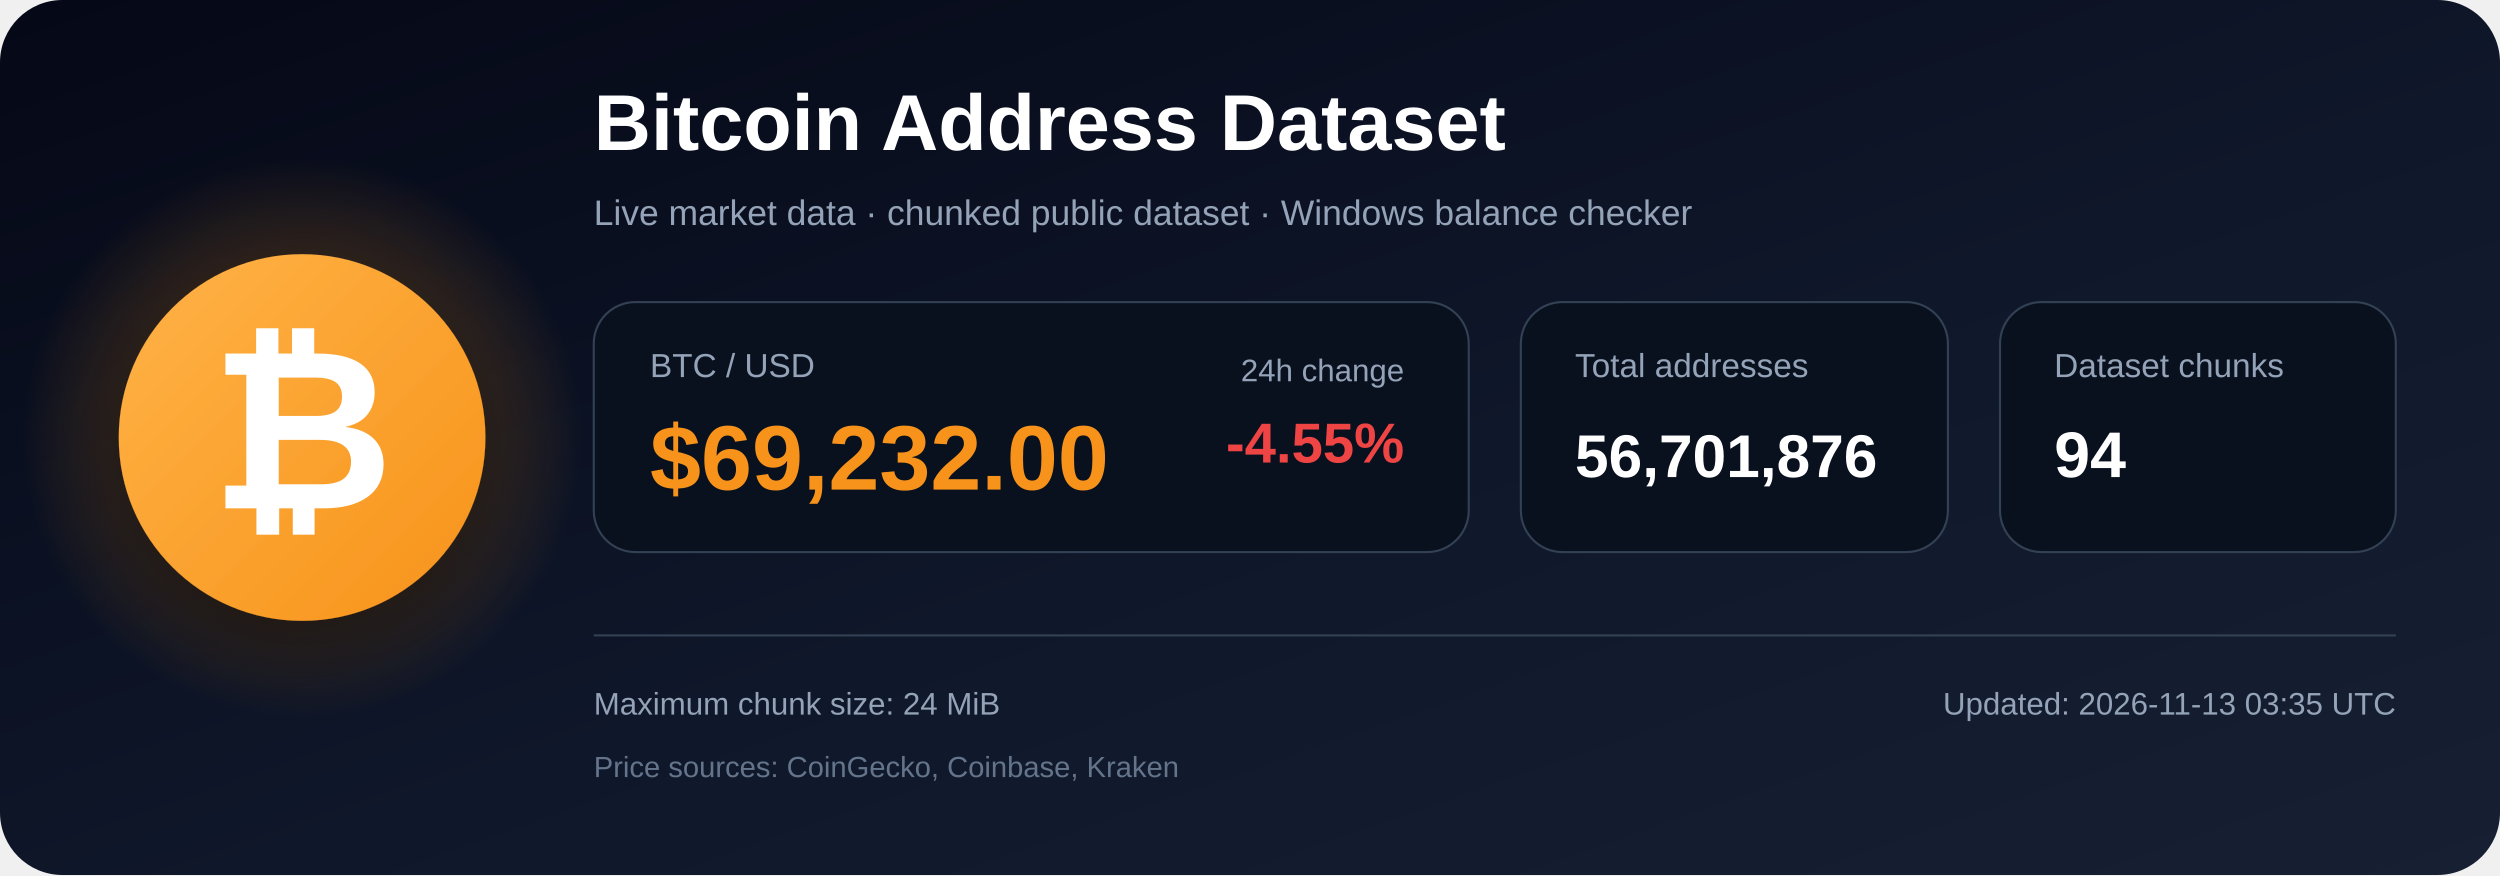
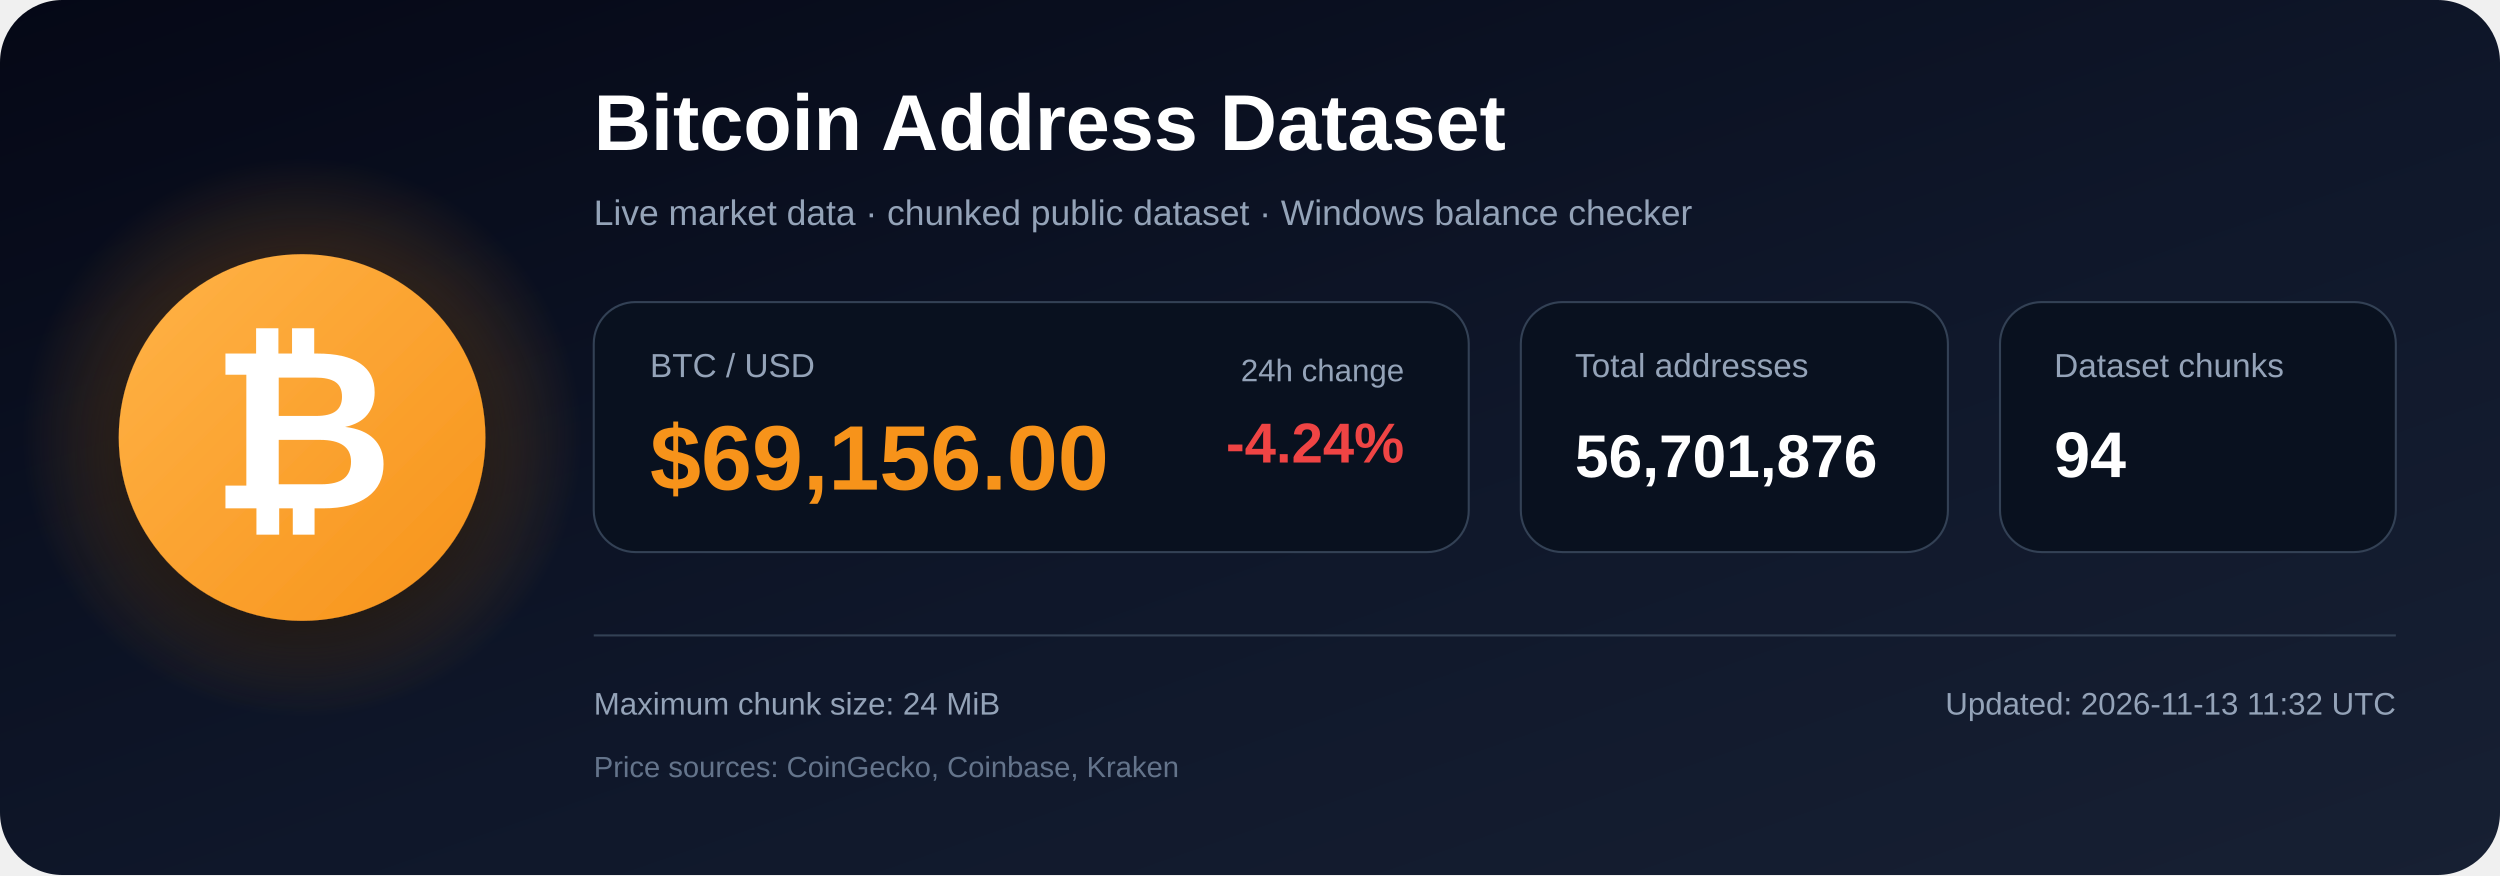
<svg xmlns="http://www.w3.org/2000/svg" width="1200" height="420" viewBox="0 0 1200 420" role="img" aria-labelledby="title description">
  <defs>
    <linearGradient id="bg" x1="0" y1="0" x2="1" y2="1">
      <stop offset="0%" stop-color="#050816" />
      <stop offset="55%" stop-color="#0f172a" />
      <stop offset="100%" stop-color="#172033" />
    </linearGradient>
    <radialGradient id="glow">
      <stop offset="0%" stop-color="#f7931a" stop-opacity=".48" />
      <stop offset="100%" stop-color="#f7931a" stop-opacity="0" />
    </radialGradient>
    <linearGradient id="orange" x1="0" y1="0" x2="1" y2="1">
      <stop offset="0%" stop-color="#ffb347" />
      <stop offset="100%" stop-color="#f7931a" />
    </linearGradient>
    <filter id="shadow" x="-40%" y="-40%" width="180%" height="180%">
      <feDropShadow dx="0" dy="12" stdDeviation="18" flood-color="#000000" flood-opacity=".50" />
    </filter>
  </defs>
  <rect width="1200" height="420" rx="30" fill="url(#bg)" />
  <circle cx="145" cy="210" r="135" fill="url(#glow)" />
  <circle cx="145" cy="210" r="88" fill="url(#orange)" filter="url(#shadow)" />
  <text x="145" y="244" text-anchor="middle" font-family="Arial, Helvetica, sans-serif" font-size="108" font-weight="700" fill="#ffffff">₿</text>
  <text x="285" y="72" font-family="Arial, Helvetica, sans-serif" font-size="38" font-weight="700" fill="#ffffff">
    Bitcoin Address Dataset
  </text>
  <text x="285" y="108" font-family="Arial, Helvetica, sans-serif" font-size="17" fill="#94a3b8">
    Live market data · chunked public dataset · Windows balance checker
  </text>
  <rect x="285" y="145" width="420" height="120" rx="20" fill="#09111f" stroke="#334155" />
  <text x="312" y="181" font-family="Arial, Helvetica, sans-serif" font-size="16" fill="#94a3b8">BTC / USD</text>
-   <text x="312" y="235" font-family="Arial, Helvetica, sans-serif" font-size="44" font-weight="700" fill="#f7931a">$69,232.00</text>
+   <text x="312" y="235" font-family="Arial, Helvetica, sans-serif" font-size="44" font-weight="700" fill="#f7931a">$69,156.00</text>
  <text x="674" y="183" text-anchor="end" font-family="Arial, Helvetica, sans-serif" font-size="15" fill="#94a3b8">24h change</text>
-   <text x="674" y="222" text-anchor="end" font-family="Arial, Helvetica, sans-serif" font-size="27" font-weight="700" fill="#ef4444">-4.55%</text>
+   <text x="674" y="222" text-anchor="end" font-family="Arial, Helvetica, sans-serif" font-size="27" font-weight="700" fill="#ef4444">-4.24%</text>
  <rect x="730" y="145" width="205" height="120" rx="20" fill="#09111f" stroke="#334155" />
  <text x="756" y="181" font-family="Arial, Helvetica, sans-serif" font-size="16" fill="#94a3b8">Total addresses</text>
  <text x="756" y="229" font-family="Arial, Helvetica, sans-serif" font-size="29" font-weight="700" fill="#ffffff">56,701,876</text>
  <rect x="960" y="145" width="190" height="120" rx="20" fill="#09111f" stroke="#334155" />
  <text x="986" y="181" font-family="Arial, Helvetica, sans-serif" font-size="16" fill="#94a3b8">Dataset chunks</text>
  <text x="986" y="229" font-family="Arial, Helvetica, sans-serif" font-size="31" font-weight="700" fill="#ffffff">94</text>
  <line x1="285" y1="305" x2="1150" y2="305" stroke="#334155" stroke-width="1" />
  <text x="285" y="343" font-family="Arial, Helvetica, sans-serif" font-size="15" fill="#94a3b8">
    Maximum chunk size: 24 MiB
  </text>
  <text x="285" y="373" font-family="Arial, Helvetica, sans-serif" font-size="14" fill="#64748b">
    Price sources: CoinGecko, Coinbase, Kraken
  </text>
  <text x="1150" y="343" text-anchor="end" font-family="Arial, Helvetica, sans-serif" font-size="15" fill="#94a3b8">
-     Updated: 2026-11-13 03:35 UTC
+     Updated: 2026-11-13 11:32 UTC
  </text>
</svg>
